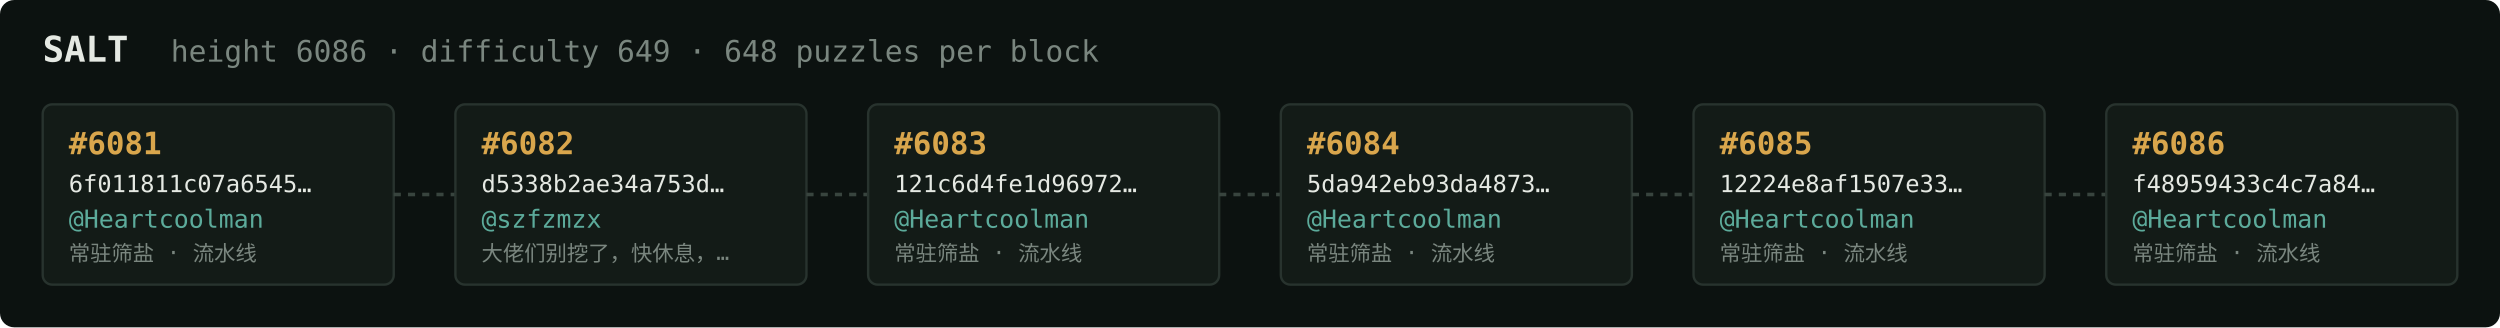
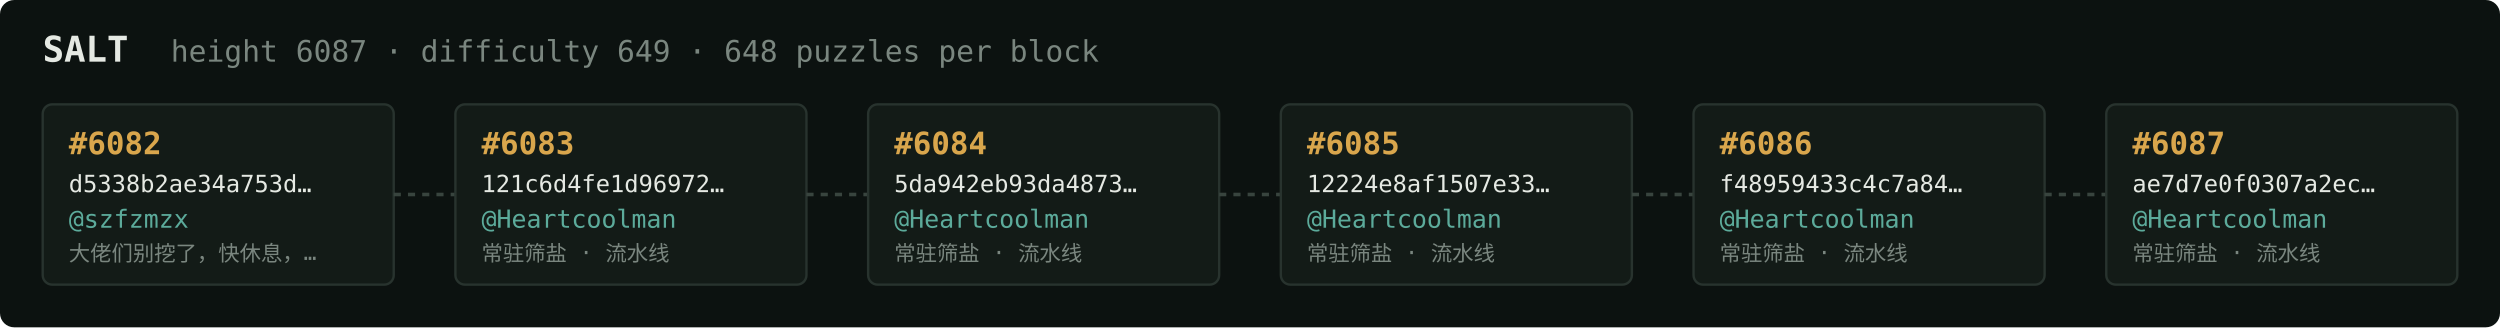
<svg xmlns="http://www.w3.org/2000/svg" width="1054" height="138" viewBox="0 0 1054 138" font-family="ui-monospace,SFMono-Regular,Menlo,monospace">
  <rect fill="#0c1210" width="1054" height="138" rx="6" />
  <text x="18" y="26" fill="#e5e9e3" font-size="15" font-weight="700">SALT</text>
-   <text x="72" y="26" fill="#7a867f" font-size="12.5">height 6086 · difficulty 649 · 648 puzzles per block</text>
+   <text x="72" y="26" fill="#7a867f" font-size="12.5">height 6087 · difficulty 649 · 648 puzzles per block</text>
  <rect x="18" y="44" width="148" height="76" rx="4" fill="#131b17" stroke="#28332e" stroke-width="1" />
-   <text x="29" y="65" fill="#d9a64c" font-size="13" font-weight="700">#6081</text>
-   <text x="29" y="81" fill="#e5e9e3" font-size="10">6f011811c07a6545…</text>
-   <text x="29" y="96" fill="#5cab9b" font-size="10.5">@Heartcoolman</text>
-   <text x="29" y="110" fill="#7a867f" font-size="9">常驻筛盐 · 流水线</text>
+   <text x="29" y="65" fill="#d9a64c" font-size="13" font-weight="700">#6082</text>
+   <text x="29" y="81" fill="#e5e9e3" font-size="10">d5338b2ae34a753d…</text>
+   <text x="29" y="96" fill="#5cab9b" font-size="10.5">@szfzmzx</text>
+   <text x="29" y="110" fill="#7a867f" font-size="9">大佬们别挖了，快休息，…</text>
  <line x1="166" y1="82.0" x2="192" y2="82.0" stroke="#38443e" stroke-width="1.5" stroke-dasharray="3 3" />
  <rect x="192" y="44" width="148" height="76" rx="4" fill="#131b17" stroke="#28332e" stroke-width="1" />
-   <text x="203" y="65" fill="#d9a64c" font-size="13" font-weight="700">#6082</text>
-   <text x="203" y="81" fill="#e5e9e3" font-size="10">d5338b2ae34a753d…</text>
-   <text x="203" y="96" fill="#5cab9b" font-size="10.5">@szfzmzx</text>
-   <text x="203" y="110" fill="#7a867f" font-size="9">大佬们别挖了，快休息，…</text>
+   <text x="203" y="65" fill="#d9a64c" font-size="13" font-weight="700">#6083</text>
+   <text x="203" y="81" fill="#e5e9e3" font-size="10">121c6d4fe1d96972…</text>
+   <text x="203" y="96" fill="#5cab9b" font-size="10.5">@Heartcoolman</text>
+   <text x="203" y="110" fill="#7a867f" font-size="9">常驻筛盐 · 流水线</text>
  <line x1="340" y1="82.0" x2="366" y2="82.0" stroke="#38443e" stroke-width="1.5" stroke-dasharray="3 3" />
  <rect x="366" y="44" width="148" height="76" rx="4" fill="#131b17" stroke="#28332e" stroke-width="1" />
-   <text x="377" y="65" fill="#d9a64c" font-size="13" font-weight="700">#6083</text>
-   <text x="377" y="81" fill="#e5e9e3" font-size="10">121c6d4fe1d96972…</text>
+   <text x="377" y="65" fill="#d9a64c" font-size="13" font-weight="700">#6084</text>
+   <text x="377" y="81" fill="#e5e9e3" font-size="10">5da942eb93da4873…</text>
  <text x="377" y="96" fill="#5cab9b" font-size="10.5">@Heartcoolman</text>
  <text x="377" y="110" fill="#7a867f" font-size="9">常驻筛盐 · 流水线</text>
  <line x1="514" y1="82.0" x2="540" y2="82.0" stroke="#38443e" stroke-width="1.5" stroke-dasharray="3 3" />
  <rect x="540" y="44" width="148" height="76" rx="4" fill="#131b17" stroke="#28332e" stroke-width="1" />
-   <text x="551" y="65" fill="#d9a64c" font-size="13" font-weight="700">#6084</text>
-   <text x="551" y="81" fill="#e5e9e3" font-size="10">5da942eb93da4873…</text>
+   <text x="551" y="65" fill="#d9a64c" font-size="13" font-weight="700">#6085</text>
+   <text x="551" y="81" fill="#e5e9e3" font-size="10">12224e8af1507e33…</text>
  <text x="551" y="96" fill="#5cab9b" font-size="10.5">@Heartcoolman</text>
  <text x="551" y="110" fill="#7a867f" font-size="9">常驻筛盐 · 流水线</text>
  <line x1="688" y1="82.0" x2="714" y2="82.0" stroke="#38443e" stroke-width="1.5" stroke-dasharray="3 3" />
  <rect x="714" y="44" width="148" height="76" rx="4" fill="#131b17" stroke="#28332e" stroke-width="1" />
-   <text x="725" y="65" fill="#d9a64c" font-size="13" font-weight="700">#6085</text>
-   <text x="725" y="81" fill="#e5e9e3" font-size="10">12224e8af1507e33…</text>
+   <text x="725" y="65" fill="#d9a64c" font-size="13" font-weight="700">#6086</text>
+   <text x="725" y="81" fill="#e5e9e3" font-size="10">f48959433c4c7a84…</text>
  <text x="725" y="96" fill="#5cab9b" font-size="10.5">@Heartcoolman</text>
  <text x="725" y="110" fill="#7a867f" font-size="9">常驻筛盐 · 流水线</text>
  <line x1="862" y1="82.0" x2="888" y2="82.0" stroke="#38443e" stroke-width="1.5" stroke-dasharray="3 3" />
  <rect x="888" y="44" width="148" height="76" rx="4" fill="#131b17" stroke="#28332e" stroke-width="1" />
-   <text x="899" y="65" fill="#d9a64c" font-size="13" font-weight="700">#6086</text>
-   <text x="899" y="81" fill="#e5e9e3" font-size="10">f48959433c4c7a84…</text>
+   <text x="899" y="65" fill="#d9a64c" font-size="13" font-weight="700">#6087</text>
+   <text x="899" y="81" fill="#e5e9e3" font-size="10">ae7d7e0f0307a2ec…</text>
  <text x="899" y="96" fill="#5cab9b" font-size="10.5">@Heartcoolman</text>
  <text x="899" y="110" fill="#7a867f" font-size="9">常驻筛盐 · 流水线</text>
</svg>
